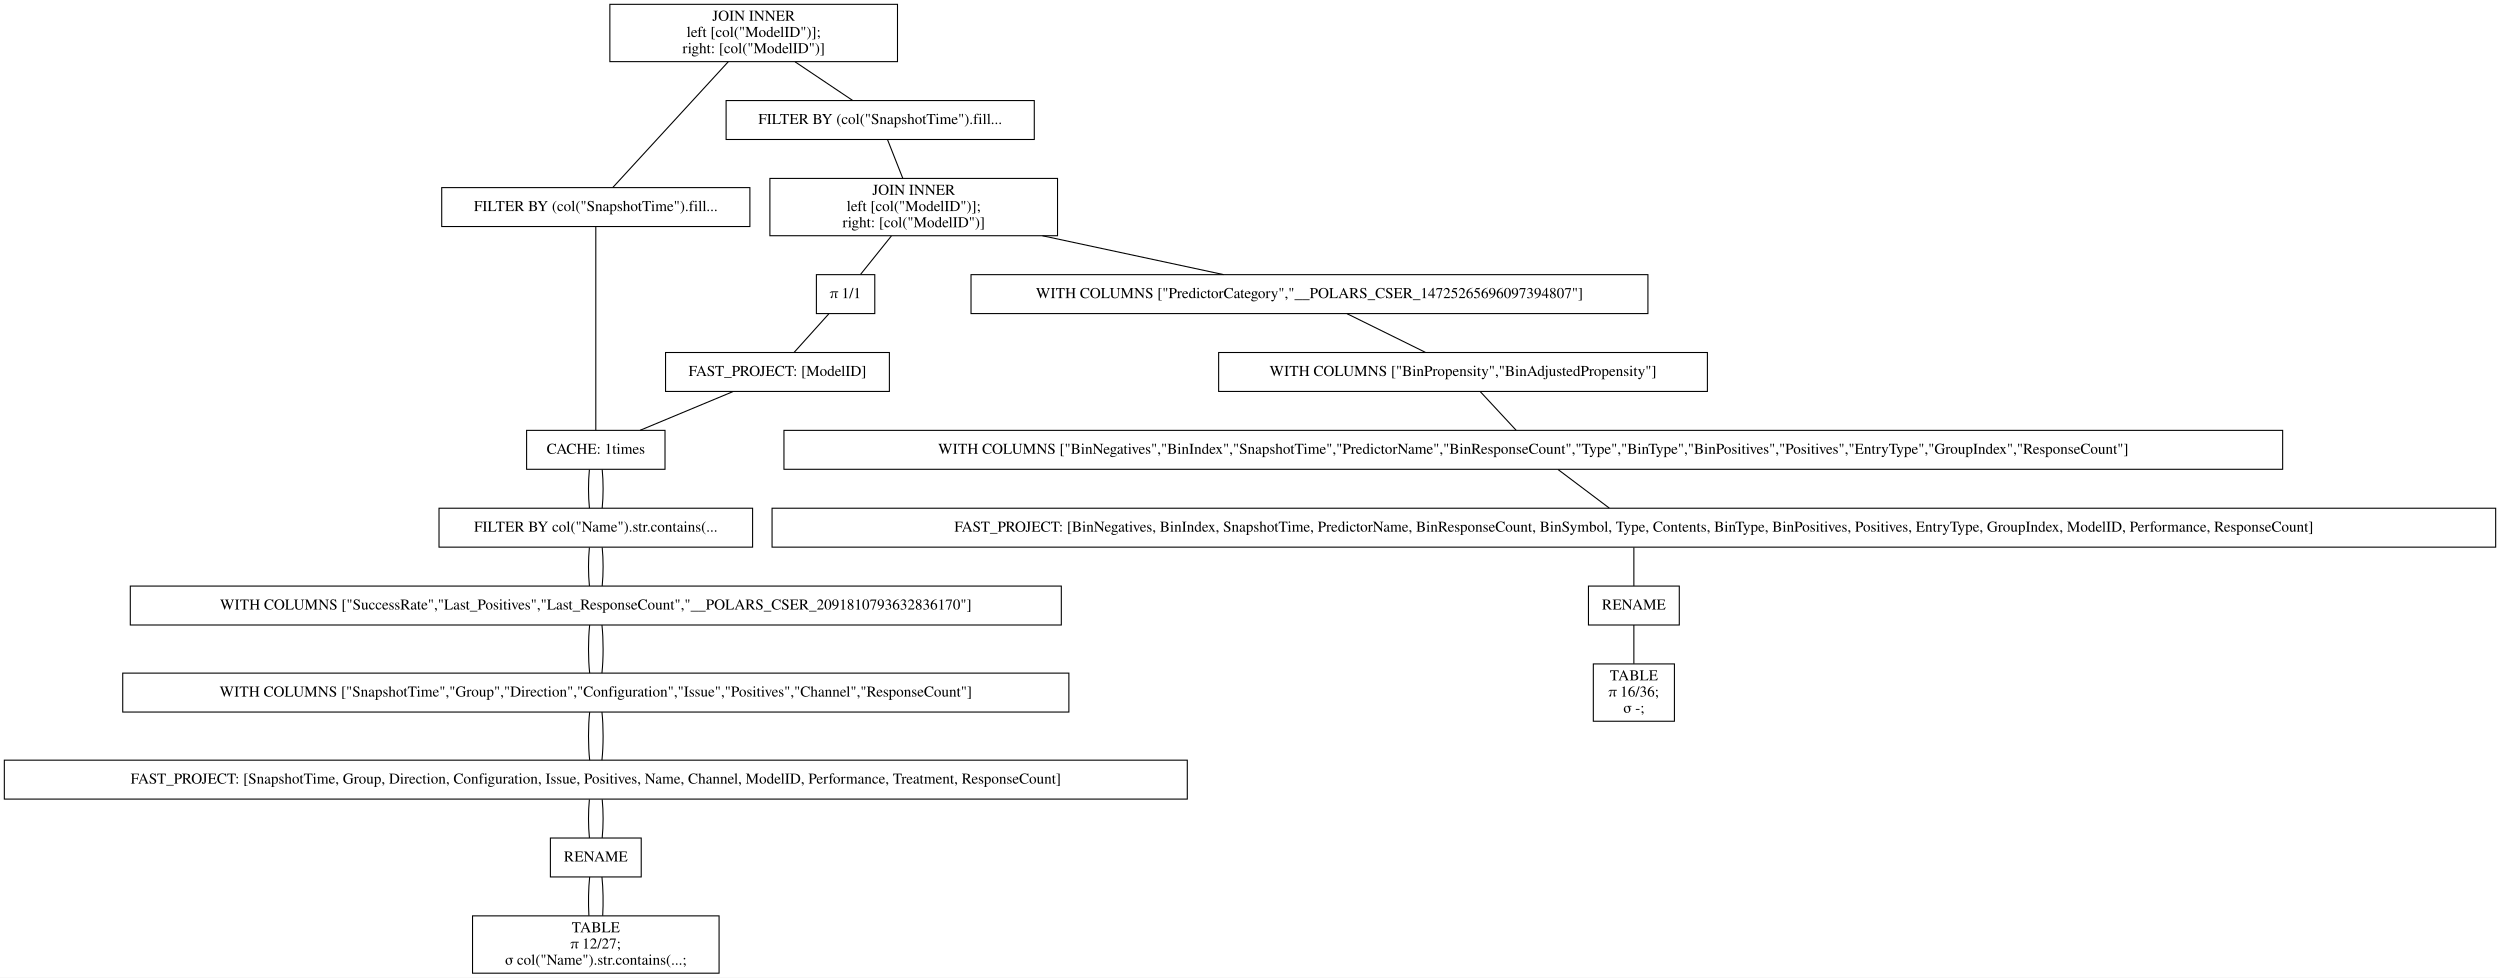
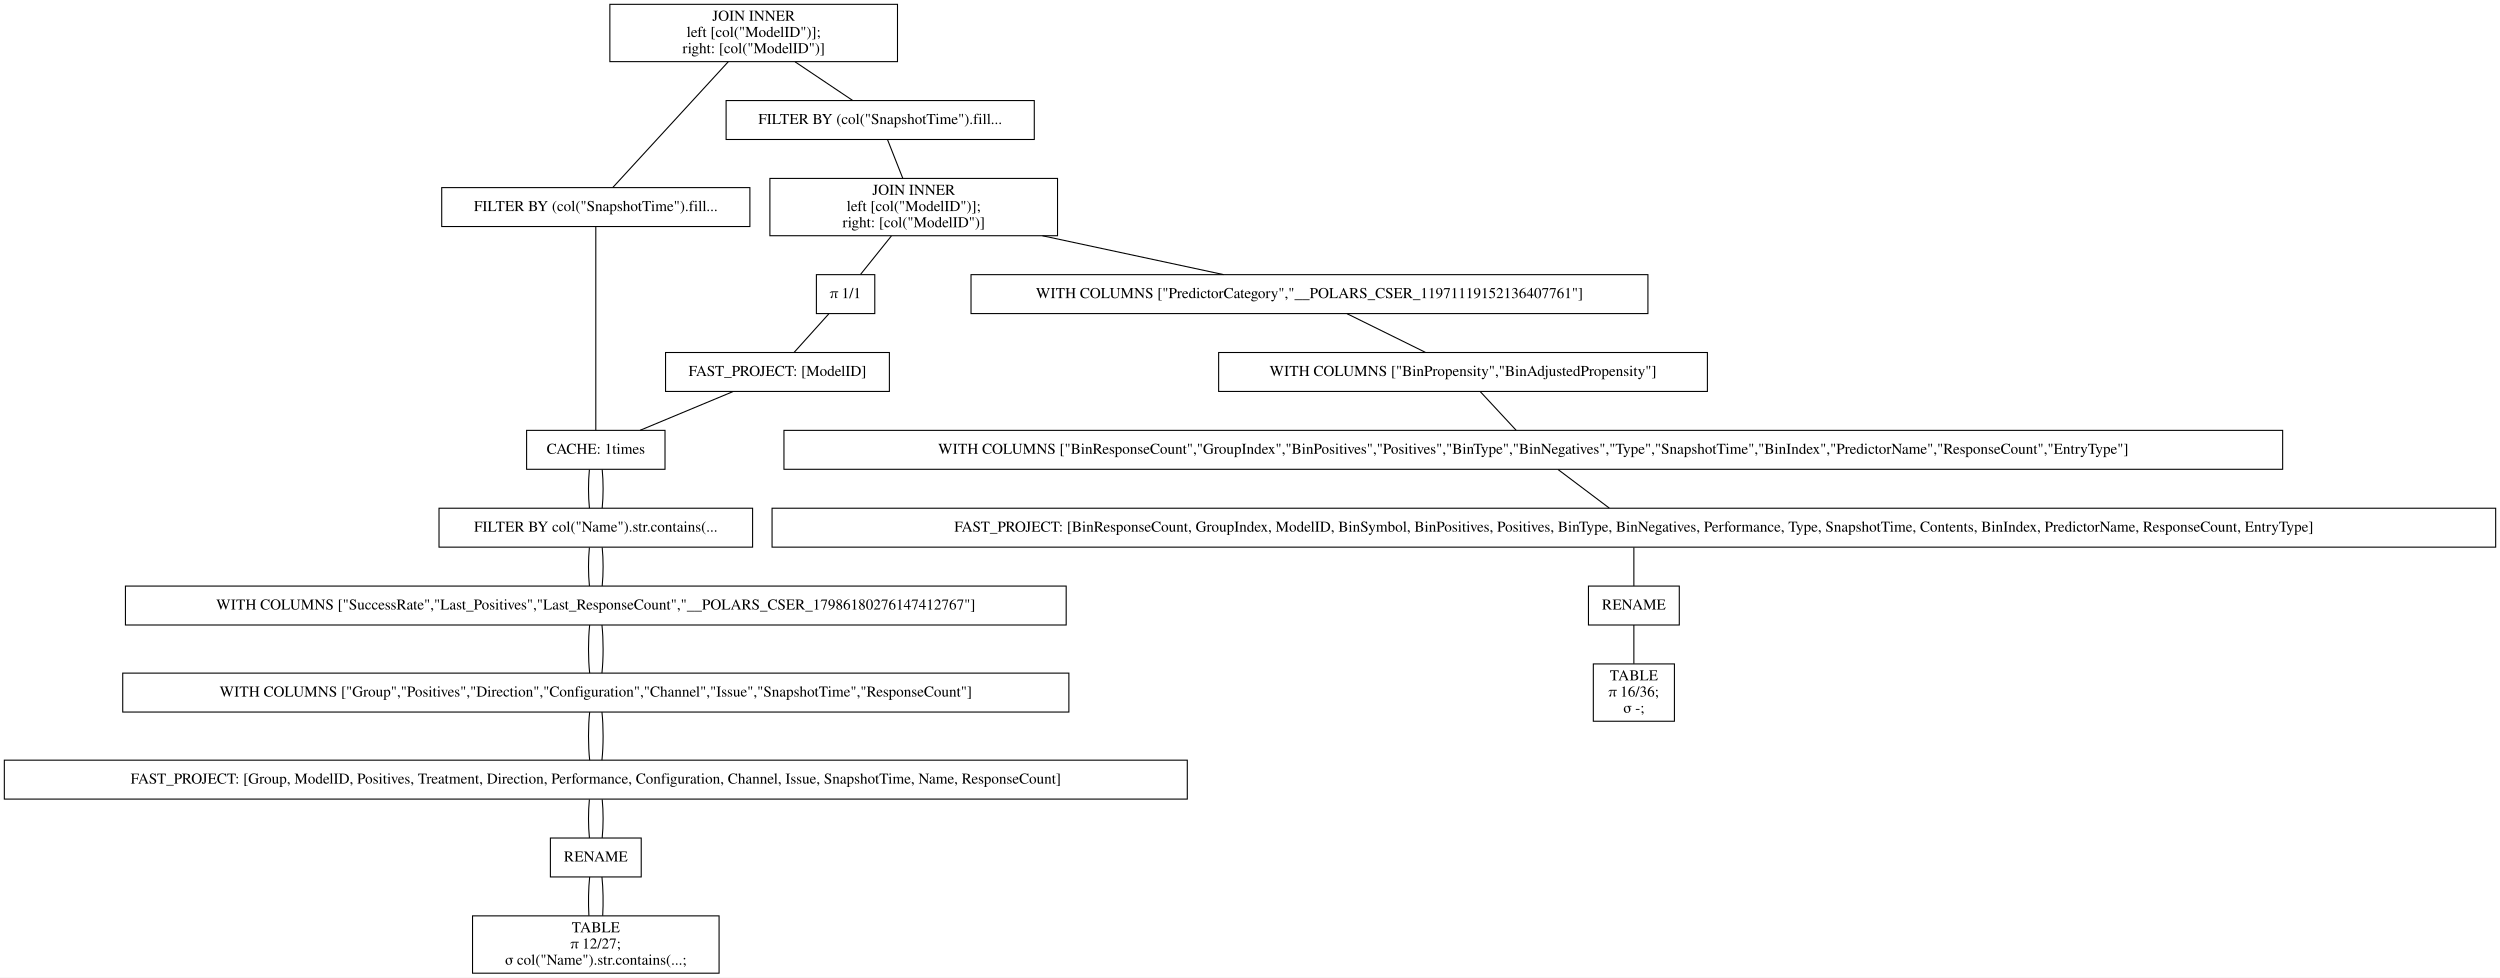
<svg xmlns="http://www.w3.org/2000/svg" width="2312pt" height="904pt" viewBox="0.00 0.00 2312.00 904.00">
  <g id="graph0" class="graph" transform="scale(1 1) rotate(0) translate(4 900)">
    <polygon fill="white" stroke="transparent" points="-4,4 -4,-900 2308,-900 2308,4 -4,4" />
    <g id="node1" class="node">
      <polygon fill="none" stroke="black" points="826,-896 560,-896 560,-843 826,-843 826,-896" />
      <text text-anchor="middle" x="693" y="-880.8" font-family="Times,serif" font-size="14.00">JOIN INNER</text>
      <text text-anchor="middle" x="693" y="-865.8" font-family="Times,serif" font-size="14.00">                    left [col("ModelID")];</text>
      <text text-anchor="middle" x="693" y="-850.8" font-family="Times,serif" font-size="14.00">                    right: [col("ModelID")]</text>
    </g>
    <g id="node2" class="node">
      <polygon fill="none" stroke="black" points="689.5,-726.5 404.5,-726.5 404.5,-690.5 689.5,-690.5 689.5,-726.5" />
      <text text-anchor="middle" x="547" y="-704.8" font-family="Times,serif" font-size="14.00">FILTER BY (col("SnapshotTime").fill...</text>
    </g>
    <g id="edge1" class="edge">
      <path fill="none" stroke="black" d="M669.54,-842.95C639.56,-810.3 588.45,-754.65 562.75,-726.65" />
    </g>
    <g id="node10" class="node">
      <polygon fill="none" stroke="black" points="952.5,-807 667.5,-807 667.5,-771 952.5,-771 952.5,-807" />
      <text text-anchor="middle" x="810" y="-785.3" font-family="Times,serif" font-size="14.00">FILTER BY (col("SnapshotTime").fill...</text>
    </g>
    <g id="edge9" class="edge">
      <path fill="none" stroke="black" d="M731.31,-842.8C748.77,-831.08 768.97,-817.53 784.53,-807.09" />
    </g>
    <g id="node3" class="node">
      <polygon fill="none" stroke="black" points="611,-502 483,-502 483,-466 611,-466 611,-502" />
      <text text-anchor="middle" x="547" y="-480.3" font-family="Times,serif" font-size="14.00">CACHE: 1times</text>
    </g>
    <g id="edge2" class="edge">
      <path fill="none" stroke="black" d="M547,-690.41C547,-648.99 547,-543.62 547,-502.15" />
    </g>
    <g id="node4" class="node">
      <polygon fill="none" stroke="black" points="692,-430 402,-430 402,-394 692,-394 692,-430" />
      <text text-anchor="middle" x="547" y="-408.3" font-family="Times,serif" font-size="14.00">FILTER BY col("Name").str.contains(...</text>
    </g>
    <g id="edge3" class="edge">
      <path fill="none" stroke="black" d="M541.08,-465.7C539.97,-454.85 539.97,-440.92 541.1,-430.1" />
    </g>
    <g id="edge20" class="edge">
      <path fill="none" stroke="black" d="M552.92,-465.7C554.03,-454.85 554.03,-440.92 552.9,-430.1" />
    </g>
    <g id="node5" class="node">
-       <polygon fill="none" stroke="black" points="977.5,-358 116.5,-358 116.5,-322 977.5,-322 977.5,-358" />
-       <text text-anchor="middle" x="547" y="-336.3" font-family="Times,serif" font-size="14.00">WITH COLUMNS ["SuccessRate","Last_Positives","Last_ResponseCount","__POLARS_CSER_2091810793632836170"]</text>
+       <polygon fill="none" stroke="black" points="982,-358 112,-358 112,-322 982,-322 982,-358" />
+       <text text-anchor="middle" x="547" y="-336.3" font-family="Times,serif" font-size="14.00">WITH COLUMNS ["SuccessRate","Last_Positives","Last_ResponseCount","__POLARS_CSER_17986180276147412767"]</text>
    </g>
    <g id="edge4" class="edge">
      <path fill="none" stroke="black" d="M541.08,-393.7C539.97,-382.85 539.97,-368.92 541.1,-358.1" />
    </g>
    <g id="edge21" class="edge">
      <path fill="none" stroke="black" d="M552.92,-393.7C554.03,-382.85 554.03,-368.92 552.9,-358.1" />
    </g>
    <g id="node6" class="node">
      <polygon fill="none" stroke="black" points="984.5,-277.5 109.5,-277.5 109.5,-241.5 984.5,-241.5 984.5,-277.5" />
-       <text text-anchor="middle" x="547" y="-255.8" font-family="Times,serif" font-size="14.00">WITH COLUMNS ["SnapshotTime","Group","Direction","Configuration","Issue","Positives","Channel","ResponseCount"]</text>
+       <text text-anchor="middle" x="547" y="-255.8" font-family="Times,serif" font-size="14.00">WITH COLUMNS ["Group","Positives","Direction","Configuration","Channel","Issue","SnapshotTime","ResponseCount"]</text>
    </g>
    <g id="edge5" class="edge">
      <path fill="none" stroke="black" d="M541.32,-321.97C539.89,-308.8 539.89,-290.66 541.33,-277.5" />
    </g>
    <g id="edge22" class="edge">
      <path fill="none" stroke="black" d="M552.68,-321.97C554.11,-308.8 554.11,-290.66 552.67,-277.5" />
    </g>
    <g id="node7" class="node">
      <polygon fill="none" stroke="black" points="1094,-197 0,-197 0,-161 1094,-161 1094,-197" />
-       <text text-anchor="middle" x="547" y="-175.3" font-family="Times,serif" font-size="14.00">FAST_PROJECT: [SnapshotTime, Group, Direction, Configuration, Issue, Positives, Name, Channel, ModelID, Performance, Treatment, ResponseCount]</text>
+       <text text-anchor="middle" x="547" y="-175.3" font-family="Times,serif" font-size="14.00">FAST_PROJECT: [Group, ModelID, Positives, Treatment, Direction, Performance, Configuration, Channel, Issue, SnapshotTime, Name, ResponseCount]</text>
    </g>
    <g id="edge6" class="edge">
      <path fill="none" stroke="black" d="M541.32,-241.47C539.89,-228.3 539.89,-210.16 541.33,-197" />
    </g>
    <g id="edge23" class="edge">
      <path fill="none" stroke="black" d="M552.68,-241.47C554.11,-228.3 554.11,-210.16 552.67,-197" />
    </g>
    <g id="node8" class="node">
      <polygon fill="none" stroke="black" points="589,-125 505,-125 505,-89 589,-89 589,-125" />
      <text text-anchor="middle" x="547" y="-103.3" font-family="Times,serif" font-size="14.00">RENAME</text>
    </g>
    <g id="edge7" class="edge">
      <path fill="none" stroke="black" d="M541.08,-160.7C539.97,-149.85 539.97,-135.92 541.1,-125.1" />
    </g>
    <g id="edge24" class="edge">
      <path fill="none" stroke="black" d="M552.92,-160.7C554.03,-149.85 554.03,-135.92 552.9,-125.1" />
    </g>
    <g id="node9" class="node">
      <polygon fill="none" stroke="black" points="661,-53 433,-53 433,0 661,0 661,-53" />
      <text text-anchor="middle" x="547" y="-37.8" font-family="Times,serif" font-size="14.00">TABLE</text>
      <text text-anchor="middle" x="547" y="-22.8" font-family="Times,serif" font-size="14.00">π 12/27;</text>
      <text text-anchor="middle" x="547" y="-7.8" font-family="Times,serif" font-size="14.00">σ col("Name").str.contains(...;</text>
    </g>
    <g id="edge8" class="edge">
      <path fill="none" stroke="black" d="M541.32,-88.97C540.19,-78.51 539.95,-64.9 540.62,-53.16" />
    </g>
    <g id="edge25" class="edge">
      <path fill="none" stroke="black" d="M552.68,-88.97C553.81,-78.51 554.05,-64.9 553.38,-53.16" />
    </g>
    <g id="node11" class="node">
      <polygon fill="none" stroke="black" points="974,-735 708,-735 708,-682 974,-682 974,-735" />
      <text text-anchor="middle" x="841" y="-719.8" font-family="Times,serif" font-size="14.00">JOIN INNER</text>
      <text text-anchor="middle" x="841" y="-704.8" font-family="Times,serif" font-size="14.00">                    left [col("ModelID")];</text>
      <text text-anchor="middle" x="841" y="-689.8" font-family="Times,serif" font-size="14.00">                    right: [col("ModelID")]</text>
    </g>
    <g id="edge10" class="edge">
      <path fill="none" stroke="black" d="M816.73,-770.97C820.86,-760.51 826.23,-746.9 830.87,-735.16" />
    </g>
    <g id="node12" class="node">
      <polygon fill="none" stroke="black" points="1520,-646 894,-646 894,-610 1520,-610 1520,-646" />
-       <text text-anchor="middle" x="1207" y="-624.3" font-family="Times,serif" font-size="14.00">WITH COLUMNS ["PredictorCategory","__POLARS_CSER_14725265696097394807"]</text>
+       <text text-anchor="middle" x="1207" y="-624.3" font-family="Times,serif" font-size="14.00">WITH COLUMNS ["PredictorCategory","__POLARS_CSER_11971119152136407761"]</text>
    </g>
    <g id="edge11" class="edge">
      <path fill="none" stroke="black" d="M960.08,-681.96C1014.96,-670.19 1078.61,-656.54 1127.54,-646.04" />
    </g>
    <g id="node18" class="node">
      <polygon fill="none" stroke="black" points="805,-646 751,-646 751,-610 805,-610 805,-646" />
      <text text-anchor="middle" x="778" y="-624.3" font-family="Times,serif" font-size="14.00">π 1/1</text>
    </g>
    <g id="edge17" class="edge">
      <path fill="none" stroke="black" d="M820.37,-681.8C811.04,-670.17 800.26,-656.74 791.91,-646.33" />
    </g>
    <g id="node13" class="node">
      <polygon fill="none" stroke="black" points="1575,-574 1123,-574 1123,-538 1575,-538 1575,-574" />
      <text text-anchor="middle" x="1349" y="-552.3" font-family="Times,serif" font-size="14.00">WITH COLUMNS ["BinPropensity","BinAdjustedPropensity"]</text>
    </g>
    <g id="edge12" class="edge">
      <path fill="none" stroke="black" d="M1241.74,-609.88C1263.74,-599.03 1292.1,-585.05 1314.13,-574.19" />
    </g>
    <g id="node14" class="node">
      <polygon fill="none" stroke="black" points="2107,-502 721,-502 721,-466 2107,-466 2107,-502" />
-       <text text-anchor="middle" x="1414" y="-480.3" font-family="Times,serif" font-size="14.00">WITH COLUMNS ["BinNegatives","BinIndex","SnapshotTime","PredictorName","BinResponseCount","Type","BinType","BinPositives","Positives","EntryType","GroupIndex","ResponseCount"]</text>
+       <text text-anchor="middle" x="1414" y="-480.3" font-family="Times,serif" font-size="14.00">WITH COLUMNS ["BinResponseCount","GroupIndex","BinPositives","Positives","BinType","BinNegatives","Type","SnapshotTime","BinIndex","PredictorName","ResponseCount","EntryType"]</text>
    </g>
    <g id="edge13" class="edge">
      <path fill="none" stroke="black" d="M1365.07,-537.7C1375.14,-526.85 1388.08,-512.92 1398.12,-502.1" />
    </g>
    <g id="node15" class="node">
      <polygon fill="none" stroke="black" points="2304,-430 710,-430 710,-394 2304,-394 2304,-430" />
-       <text text-anchor="middle" x="1507" y="-408.3" font-family="Times,serif" font-size="14.00">FAST_PROJECT: [BinNegatives, BinIndex, SnapshotTime, PredictorName, BinResponseCount, BinSymbol, Type, Contents, BinType, BinPositives, Positives, EntryType, GroupIndex, ModelID, Performance, ResponseCount]</text>
+       <text text-anchor="middle" x="1507" y="-408.3" font-family="Times,serif" font-size="14.00">FAST_PROJECT: [BinResponseCount, GroupIndex, ModelID, BinSymbol, BinPositives, Positives, BinType, BinNegatives, Performance, Type, SnapshotTime, Contents, BinIndex, PredictorName, ResponseCount, EntryType]</text>
    </g>
    <g id="edge14" class="edge">
      <path fill="none" stroke="black" d="M1436.99,-465.7C1451.4,-454.85 1469.91,-440.92 1484.28,-430.1" />
    </g>
    <g id="node16" class="node">
      <polygon fill="none" stroke="black" points="1549,-358 1465,-358 1465,-322 1549,-322 1549,-358" />
      <text text-anchor="middle" x="1507" y="-336.3" font-family="Times,serif" font-size="14.00">RENAME</text>
    </g>
    <g id="edge15" class="edge">
      <path fill="none" stroke="black" d="M1507,-393.7C1507,-382.85 1507,-368.92 1507,-358.1" />
    </g>
    <g id="node17" class="node">
      <polygon fill="none" stroke="black" points="1544.5,-286 1469.5,-286 1469.5,-233 1544.5,-233 1544.5,-286" />
      <text text-anchor="middle" x="1507" y="-270.8" font-family="Times,serif" font-size="14.00">TABLE</text>
      <text text-anchor="middle" x="1507" y="-255.8" font-family="Times,serif" font-size="14.00">π 16/36;</text>
      <text text-anchor="middle" x="1507" y="-240.8" font-family="Times,serif" font-size="14.00">σ -;</text>
    </g>
    <g id="edge16" class="edge">
      <path fill="none" stroke="black" d="M1507,-321.97C1507,-311.51 1507,-297.9 1507,-286.16" />
    </g>
    <g id="node19" class="node">
      <polygon fill="none" stroke="black" points="818.5,-574 611.5,-574 611.5,-538 818.5,-538 818.5,-574" />
      <text text-anchor="middle" x="715" y="-552.3" font-family="Times,serif" font-size="14.00">FAST_PROJECT: [ModelID]</text>
    </g>
    <g id="edge18" class="edge">
      <path fill="none" stroke="black" d="M762.43,-609.7C752.66,-598.85 740.13,-584.92 730.39,-574.1" />
    </g>
    <g id="edge19" class="edge">
      <path fill="none" stroke="black" d="M673.9,-537.88C647.77,-526.99 614.07,-512.95 587.96,-502.07" />
    </g>
  </g>
</svg>
